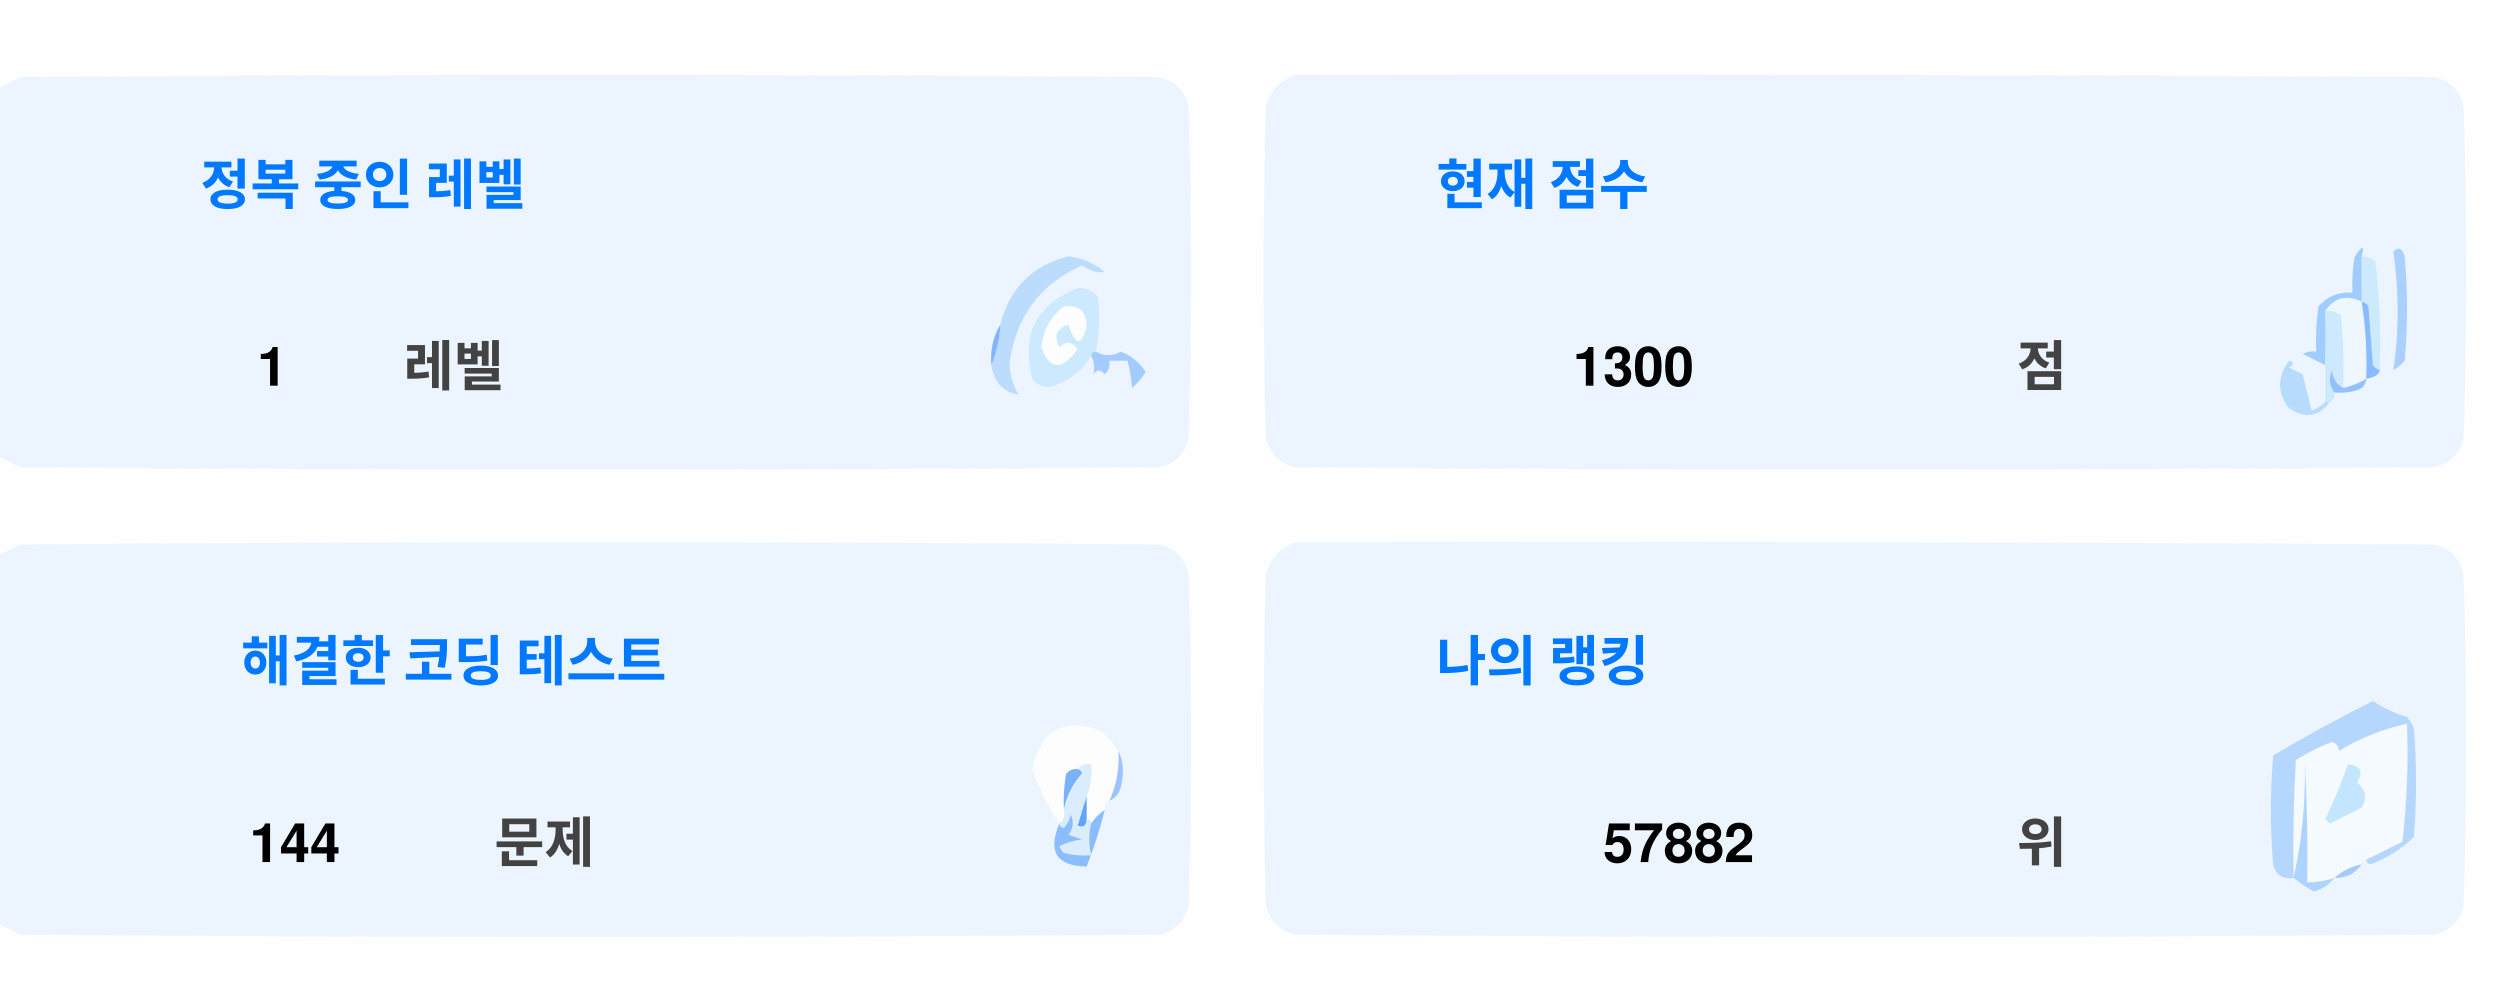
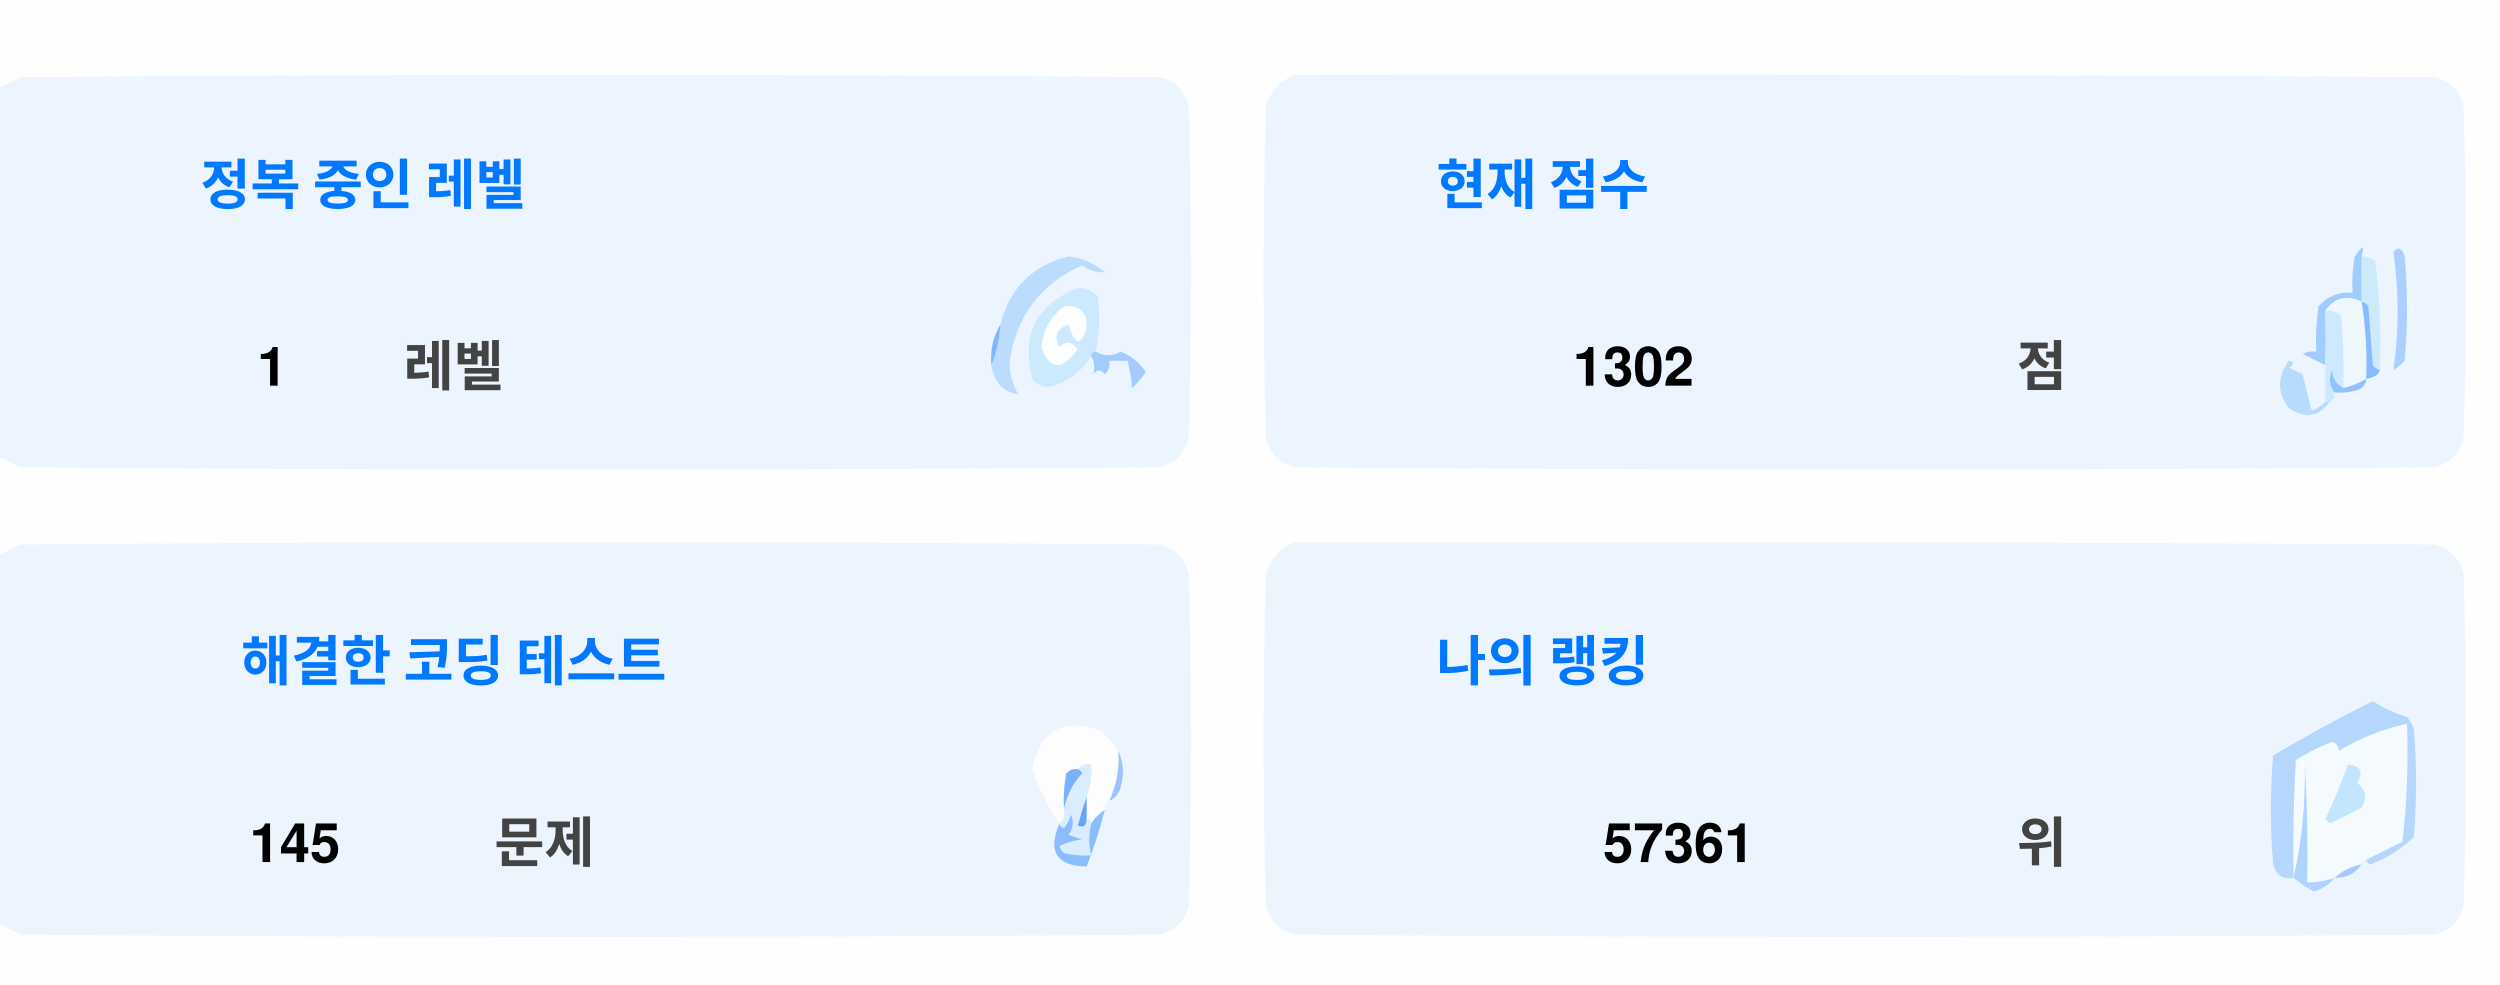
<svg xmlns="http://www.w3.org/2000/svg" version="1.1" width="551px" height="217px" style="shape-rendering:geometricPrecision; text-rendering:geometricPrecision; image-rendering:optimizeQuality; fill-rule:evenodd; clip-rule:evenodd">
  <style>.title {fill: #434343;font-size: 1rem;line-height: 1.5rem;font-weight: bold;font-family: -apple-system, BlinkMacSystemFont, Segoe UI, Helvetica, Arial, sans-serif, Apple Color Emoji, Segoe UI Emoji;}.desc {fill: #434343;font-size: 2.5rem;font-weight: bold;line-height: 1.5rem;font-family: -apple-system, BlinkMacSystemFont, Segoe UI, Helvetica, Arial, sans-serif, Apple Color Emoji, Segoe UI Emoji;}.desc-2 {fill: #434343;font-size: 1rem;font-weight: bold;line-height: 1.5rem;font-family: -apple-system, BlinkMacSystemFont, Segoe UI, Helvetica, Arial, sans-serif, Apple Color Emoji, Segoe UI Emoji;}.text, .desc {animation: twinkling 4s ease-in-out infinite;}@keyframes twinkling {40% { opacity: 1; }50% { opacity: 0.5; }60% { opacity: 1; }70% { opacity: 0.5; }80% { opacity: 1; }}</style>
  <g>
    <path style="opacity:1" fill="#fefefe" d="M -0.5,-0.5 C 183.167,-0.5 366.833,-0.5 550.5,-0.5C 550.5,71.833 550.5,144.167 550.5,216.5C 366.833,216.5 183.167,216.5 -0.5,216.5C -0.5,212.167 -0.5,207.833 -0.5,203.5C 1.14,204.32 2.807,205.153 4.5,206C 88.167,206.667 171.833,206.667 255.5,206C 259,205.167 261.167,203 262,199.5C 262.667,175.167 262.667,150.833 262,126.5C 261.167,123 259,120.833 255.5,120C 171.833,119.333 88.167,119.333 4.5,120C 2.807,120.847 1.14,121.68 -0.5,122.5C -0.5,115.167 -0.5,107.833 -0.5,100.5C 1.14,101.32 2.807,102.153 4.5,103C 88.167,103.667 171.833,103.667 255.5,103C 259,102.167 261.167,100 262,96.5C 262.667,72.167 262.667,47.833 262,23.5C 261.167,20 259,17.833 255.5,17C 171.833,16.333 88.167,16.333 4.5,17C 2.807,17.847 1.14,18.68 -0.5,19.5C -0.5,12.833 -0.5,6.167 -0.5,-0.5 Z" />
  </g>
  <g>
    <path style="opacity:1" fill="#ecf5ff" d="M -0.5,100.5 C -0.5,73.5 -0.5,46.5 -0.5,19.5C 1.14,18.68 2.807,17.847 4.5,17C 88.167,16.333 171.833,16.333 255.5,17C 259,17.833 261.167,20 262,23.5C 262.667,47.833 262.667,72.167 262,96.5C 261.167,100 259,102.167 255.5,103C 171.833,103.667 88.167,103.667 4.5,103C 2.807,102.153 1.14,101.32 -0.5,100.5 Z" />
  </g>
  <g>
    <path style="opacity:1" fill="#ecf5ff" d="M 285.5,16.5 C 369.167,16.333 452.834,16.5 536.5,17C 540,17.833 542.167,20 543,23.5C 543.667,47.833 543.667,72.167 543,96.5C 542.167,100 540,102.167 536.5,103C 452.833,103.667 369.167,103.667 285.5,103C 282,102.167 279.833,100 279,96.5C 278.333,72.167 278.333,47.833 279,23.5C 280.018,19.985 282.185,17.652 285.5,16.5 Z" />
  </g>
  <g>
    <path style="opacity:1" fill="#cdeafd" d="M 520.5,56.5 C 521.583,56.539 522.583,56.873 523.5,57.5C 524.498,65.472 524.831,73.472 524.5,81.5C 523.883,81.389 523.383,81.056 523,80.5C 522.667,76.167 522.333,71.833 522,67.5C 521.617,66.944 521.117,66.611 520.5,66.5C 520.5,63.167 520.5,59.833 520.5,56.5 Z" />
  </g>
  <g>
    <path style="opacity:1" fill="#abcfff" d="M 527.5,55.5 C 528.566,54.308 529.399,54.641 530,56.5C 530.667,64.167 530.667,71.833 530,79.5C 529.311,80.357 528.478,81.023 527.5,81.5C 528.758,73.08 528.758,64.414 527.5,55.5 Z" />
  </g>
  <g>
    <path style="opacity:1" fill="#bbdcfd" d="M 218.5,80.5 C 219.657,77.727 220.324,74.727 220.5,71.5C 222.49,63.51 227.49,58.51 235.5,56.5C 238.528,56.847 241.194,58.014 243.5,60C 241.744,60.141 240.078,59.641 238.5,58.5C 229.247,62.607 223.914,69.773 222.5,80C 222.565,82.526 223.232,84.859 224.5,87C 221.07,86.397 219.07,84.231 218.5,80.5 Z" />
  </g>
  <g>
    <path style="opacity:1" fill="#cde9fd" d="M 241.5,77.5 C 240.833,77.5 240.5,77.833 240.5,78.5C 238.628,81.529 235.961,83.695 232.5,85C 230.536,85.624 228.869,85.124 227.5,83.5C 225.021,73.791 228.354,67.124 237.5,63.5C 239.374,63.39 240.874,64.056 242,65.5C 242.497,69.524 242.331,73.524 241.5,77.5 Z" />
  </g>
  <g>
    <path style="opacity:1" fill="#fcfdfe" d="M 234.5,67.5 C 237.826,67.162 239.493,68.662 239.5,72C 238.334,76.434 237,76.267 235.5,71.5C 232.832,72.515 232.166,74.182 233.5,76.5C 235.017,75.089 236.351,75.256 237.5,77C 234.006,81.771 231.34,81.605 229.5,76.5C 229.904,72.771 231.571,69.771 234.5,67.5 Z" />
  </g>
  <g>
    <path style="opacity:1" fill="#a1ccfe" d="M 520.5,56.5 C 520.5,59.833 520.5,63.167 520.5,66.5C 517.238,64.922 514.572,65.589 512.5,68.5C 512.617,72.81 512.617,76.81 512.5,80.5C 510.86,79.68 509.193,78.847 507.5,78C 508.448,77.517 509.448,77.35 510.5,77.5C 510.335,74.15 510.502,70.817 511,67.5C 512.995,65.253 515.495,64.253 518.5,64.5C 518.336,61.813 518.503,59.146 519,56.5C 520.731,53.969 521.231,53.969 520.5,56.5 Z" />
  </g>
  <g>
    <path style="opacity:1" fill="#cde9fd" d="M 512.5,68.5 C 513.822,68.33 514.989,68.663 516,69.5C 516.499,74.823 516.666,80.156 516.5,85.5C 514.955,84.77 514.122,83.437 514,81.5C 513.22,83.387 513.387,85.054 514.5,86.5C 514.672,87.492 514.338,88.158 513.5,88.5C 513.167,88.5 512.833,88.5 512.5,88.5C 512.5,85.833 512.5,83.167 512.5,80.5C 512.617,76.81 512.617,72.81 512.5,68.5 Z" />
  </g>
  <g>
    <path style="opacity:1" fill="#eef6fe" d="M 520.5,66.5 C 521.407,72.106 521.74,77.773 521.5,83.5C 519.95,84.441 518.284,85.108 516.5,85.5C 516.666,80.156 516.499,74.823 516,69.5C 514.989,68.663 513.822,68.33 512.5,68.5C 514.572,65.589 517.238,64.922 520.5,66.5 Z" />
  </g>
  <g>
    <path style="opacity:1" fill="#88bcff" d="M 520.5,66.5 C 521.117,66.611 521.617,66.944 522,67.5C 522.333,71.833 522.667,76.167 523,80.5C 523.383,81.056 523.883,81.389 524.5,81.5C 524.445,82.469 523.445,83.136 521.5,83.5C 521.74,77.773 521.407,72.106 520.5,66.5 Z" />
  </g>
  <g>
    <path style="opacity:1" fill="#82b5fe" d="M 220.5,71.5 C 220.324,74.727 219.657,77.727 218.5,80.5C 218.215,77.171 218.882,74.171 220.5,71.5 Z" />
  </g>
  <g>
    <path style="opacity:1" fill="#a3cbfe" d="M 240.5,78.5 C 240.5,77.833 240.833,77.5 241.5,77.5C 243.391,78.536 245.224,78.536 247,77.5C 249.391,78.429 251.225,79.929 252.5,82C 251.681,83.319 250.681,84.486 249.5,85.5C 249.409,83.777 249.075,81.777 248.5,79.5C 247.167,79.5 245.833,79.5 244.5,79.5C 244.719,80.675 244.386,81.675 243.5,82.5C 242.575,81.359 241.741,81.359 241,82.5C 241.331,80.981 241.164,79.648 240.5,78.5 Z" />
  </g>
  <g>
    <path style="opacity:1" fill="#b7dbfd" d="M 512.5,88.5 C 512.833,88.5 513.167,88.5 513.5,88.5C 511.199,91.857 508.199,92.357 504.5,90C 501.872,86.535 501.872,83.035 504.5,79.5C 505.696,79.846 505.696,80.346 504.5,81C 505.5,81.5 506.5,82 507.5,82.5C 508.167,85.167 508.833,87.833 509.5,90.5C 510.739,90.058 511.739,89.391 512.5,88.5 Z" />
  </g>
  <g>
    <path style="opacity:1" fill="#92c1fe" d="M 516.5,85.5 C 518.284,85.108 519.95,84.441 521.5,83.5C 521.423,84.75 520.756,85.583 519.5,86C 517.866,86.493 516.199,86.66 514.5,86.5C 513.387,85.054 513.22,83.387 514,81.5C 514.122,83.437 514.955,84.77 516.5,85.5 Z" />
  </g>
  <g>
    <path style="opacity:1" fill="#ecf5fe" d="M -0.5,203.5 C -0.5,176.5 -0.5,149.5 -0.5,122.5C 1.14,121.68 2.807,120.847 4.5,120C 88.167,119.333 171.833,119.333 255.5,120C 259,120.833 261.167,123 262,126.5C 262.667,150.833 262.667,175.167 262,199.5C 261.167,203 259,205.167 255.5,206C 171.833,206.667 88.167,206.667 4.5,206C 2.807,205.153 1.14,204.32 -0.5,203.5 Z" />
  </g>
  <g>
    <path style="opacity:1" fill="#ecf5fe" d="M 285.5,119.5 C 369.167,119.333 452.834,119.5 536.5,120C 540,120.833 542.167,123 543,126.5C 543.667,150.833 543.667,175.167 543,199.5C 542.167,203 540,205.167 536.5,206C 452.833,206.667 369.167,206.667 285.5,206C 282,205.167 279.833,203 279,199.5C 278.333,175.167 278.333,150.833 279,126.5C 280.018,122.985 282.185,120.652 285.5,119.5 Z" />
  </g>
  <g>
    <path style="opacity:1" fill="#fdfdfe" d="M 246.5,165.5 C 246.758,169.367 246.092,173.034 244.5,176.5C 243.662,176.842 243.328,177.508 243.5,178.5C 242.272,179.306 241.272,180.306 240.5,181.5C 240.5,180.833 240.167,180.5 239.5,180.5C 239.5,178.833 239.5,177.167 239.5,175.5C 240.369,173.283 240.702,170.95 240.5,168.5C 239.209,168.263 238.209,168.596 237.5,169.5C 236.504,169.414 235.671,169.748 235,170.5C 234.503,173.146 234.336,175.813 234.5,178.5C 234.737,179.791 234.404,180.791 233.5,181.5C 230.986,177.806 228.986,173.806 227.5,169.5C 229.309,160.957 234.309,158.124 242.5,161C 244.07,162.397 245.404,163.897 246.5,165.5 Z" />
  </g>
  <g>
    <path style="opacity:1" fill="#f5faff" d="M 521.5,189.5 C 520.833,189.5 520.5,189.833 520.5,190.5C 518.181,190.992 516.181,191.992 514.5,193.5C 512.565,194.15 510.565,194.483 508.5,194.5C 508.666,185.827 508.5,177.16 508,168.5C 508.141,177.227 507.308,185.56 505.5,193.5C 505.334,184.827 505.5,176.16 506,167.5C 508.527,165.903 511.194,164.57 514,163.5C 515.011,163.892 515.511,164.559 515.5,165.5C 520.21,162.641 525.21,160.641 530.5,159.5C 530.831,168.192 530.498,176.859 529.5,185.5C 526.807,186.847 524.14,188.18 521.5,189.5 Z" />
  </g>
  <g>
    <path style="opacity:1" fill="#b6d7fd" d="M 521.5,189.5 C 524.14,188.18 526.807,186.847 529.5,185.5C 530.498,176.859 530.831,168.192 530.5,159.5C 525.21,160.641 520.21,162.641 515.5,165.5C 515.511,164.559 515.011,163.892 514,163.5C 511.194,164.57 508.527,165.903 506,167.5C 505.5,176.16 505.334,184.827 505.5,193.5C 503.089,193.863 501.589,192.863 501,190.5C 500.333,182.5 500.333,174.5 501,166.5C 508.173,162.246 515.507,158.246 523,154.5C 525.304,156.068 527.804,157.235 530.5,158C 531.126,158.75 531.626,159.584 532,160.5C 532.667,168.5 532.667,176.5 532,184.5C 529.292,187.111 526.125,189.111 522.5,190.5C 521.893,190.376 521.56,190.043 521.5,189.5 Z" />
  </g>
  <g>
    <path style="opacity:1" fill="#c3e5fe" d="M 517.5,168.5 C 520.317,168.801 520.984,170.134 519.5,172.5C 521.439,174.122 521.772,175.956 520.5,178C 518.167,179.167 515.833,180.333 513.5,181.5C 513.167,181.167 512.833,180.833 512.5,180.5C 514.414,176.515 516.081,172.515 517.5,168.5 Z" />
  </g>
  <g>
    <path style="opacity:1" fill="#7ab1fc" d="M 237.5,169.5 C 238.043,169.56 238.376,169.893 238.5,170.5C 236.395,172.836 235.062,175.503 234.5,178.5C 234.336,175.813 234.503,173.146 235,170.5C 235.671,169.748 236.504,169.414 237.5,169.5 Z" />
  </g>
  <g>
    <path style="opacity:1" fill="#afd3ff" d="M 514.5,193.5 C 513.378,194.947 511.878,195.947 510,196.5C 508.348,195.601 506.848,194.601 505.5,193.5C 507.308,185.56 508.141,177.227 508,168.5C 508.5,177.16 508.666,185.827 508.5,194.5C 510.565,194.483 512.565,194.15 514.5,193.5 Z" />
  </g>
  <g>
    <path style="opacity:1" fill="#9cc3fd" d="M 246.5,165.5 C 247.634,167.966 247.801,170.633 247,173.5C 246.623,174.942 245.79,175.942 244.5,176.5C 246.092,173.034 246.758,169.367 246.5,165.5 Z" />
  </g>
  <g>
    <path style="opacity:1" fill="#62a6fc" d="M 239.5,175.5 C 239.5,177.167 239.5,178.833 239.5,180.5C 239.483,182.028 238.816,182.528 237.5,182C 238.117,179.723 238.784,177.556 239.5,175.5 Z" />
  </g>
  <g>
    <path style="opacity:1" fill="#daedfe" d="M 237.5,169.5 C 238.209,168.596 239.209,168.263 240.5,168.5C 240.702,170.95 240.369,173.283 239.5,175.5C 238.784,177.556 238.117,179.723 237.5,182C 238.816,182.528 239.483,182.028 239.5,180.5C 240.167,180.5 240.5,180.833 240.5,181.5C 239.918,183.669 239.918,186.002 240.5,188.5C 238.473,188.662 236.473,188.495 234.5,188C 234.043,187.586 233.709,187.086 233.5,186.5C 235.078,185.702 236.744,185.202 238.5,185C 237.5,184.667 236.5,184.333 235.5,184C 236.554,182.612 236.72,181.112 236,179.5C 235.751,180.624 235.251,181.624 234.5,182.5C 233.893,182.376 233.56,182.043 233.5,181.5C 234.404,180.791 234.737,179.791 234.5,178.5C 235.062,175.503 236.395,172.836 238.5,170.5C 238.376,169.893 238.043,169.56 237.5,169.5 Z" />
  </g>
  <g>
    <path style="opacity:1" fill="#8bbcfd" d="M 243.5,178.5 C 242.395,182.803 241.062,186.969 239.5,191C 232.857,190.847 230.857,187.68 233.5,181.5C 233.56,182.043 233.893,182.376 234.5,182.5C 235.251,181.624 235.751,180.624 236,179.5C 236.72,181.112 236.554,182.612 235.5,184C 236.5,184.333 237.5,184.667 238.5,185C 236.744,185.202 235.078,185.702 233.5,186.5C 233.709,187.086 234.043,187.586 234.5,188C 236.473,188.495 238.473,188.662 240.5,188.5C 239.918,186.002 239.918,183.669 240.5,181.5C 241.272,180.306 242.272,179.306 243.5,178.5 Z" />
  </g>
  <g>
    <path style="opacity:1" fill="#a4c8ff" d="M 520.5,190.5 C 519.089,192.539 517.089,193.539 514.5,193.5C 516.181,191.992 518.181,190.992 520.5,190.5 Z" />
  </g>
  <text text-anchor="middle" x="80" y="45" class="title" style="fill:#0078ff;" stroke="#none" stroke-width="1">정복 중인 레벨</text>
  <text text-anchor="middle" x="60" y="85" class="desc" style="fill:#000000;" stroke="#none" stroke-width="1">1</text>
  <text text-anchor="middle" x="100" y="85" class="desc-2" style="fill:#434343;" stroke="#none" stroke-width="1">레벨</text>
  <text text-anchor="middle" x="340" y="45" class="title" style="fill:#0078ff;" stroke="#none" stroke-width="1">현재 점수</text>
-   <text text-anchor="middle" x="360" y="85" class="desc" style="fill:#000000;" stroke="#none" stroke-width="1">1300</text>
+   <text text-anchor="middle" x="360" y="85" class="desc" style="fill:#000000;" stroke="#none" stroke-width="1">1302</text>
  <text text-anchor="middle" x="450" y="85" class="desc-2" style="fill:#434343;" stroke="#none" stroke-width="1">점</text>
  <text text-anchor="middle" x="100" y="150" class="title" style="fill:#0078ff;" stroke="#none" stroke-width="1">해결한 코딩 테스트</text>
-   <text text-anchor="middle" x="65" y="190" class="desc" style="fill:#000000;" stroke="#none" stroke-width="1">144</text>
+   <text text-anchor="middle" x="65" y="190" class="desc" style="fill:#000000;" stroke="#none" stroke-width="1">145</text>
  <text text-anchor="middle" x="120" y="190" class="desc-2" style="fill:#434343;" stroke="#none" stroke-width="1">문제</text>
  <text text-anchor="middle" x="340" y="150" class="title" style="fill:#0078ff;" stroke="#none" stroke-width="1">나의 랭킹</text>
-   <text text-anchor="middle" x="370" y="190" class="desc" style="fill:#000000;" stroke="#none" stroke-width="1">57882</text>
+   <text text-anchor="middle" x="370" y="190" class="desc" style="fill:#000000;" stroke="#none" stroke-width="1">57361</text>
  <text text-anchor="middle" x="450" y="190" class="desc-2" style="fill:#434343;" stroke="#none" stroke-width="1">위</text>
</svg>
